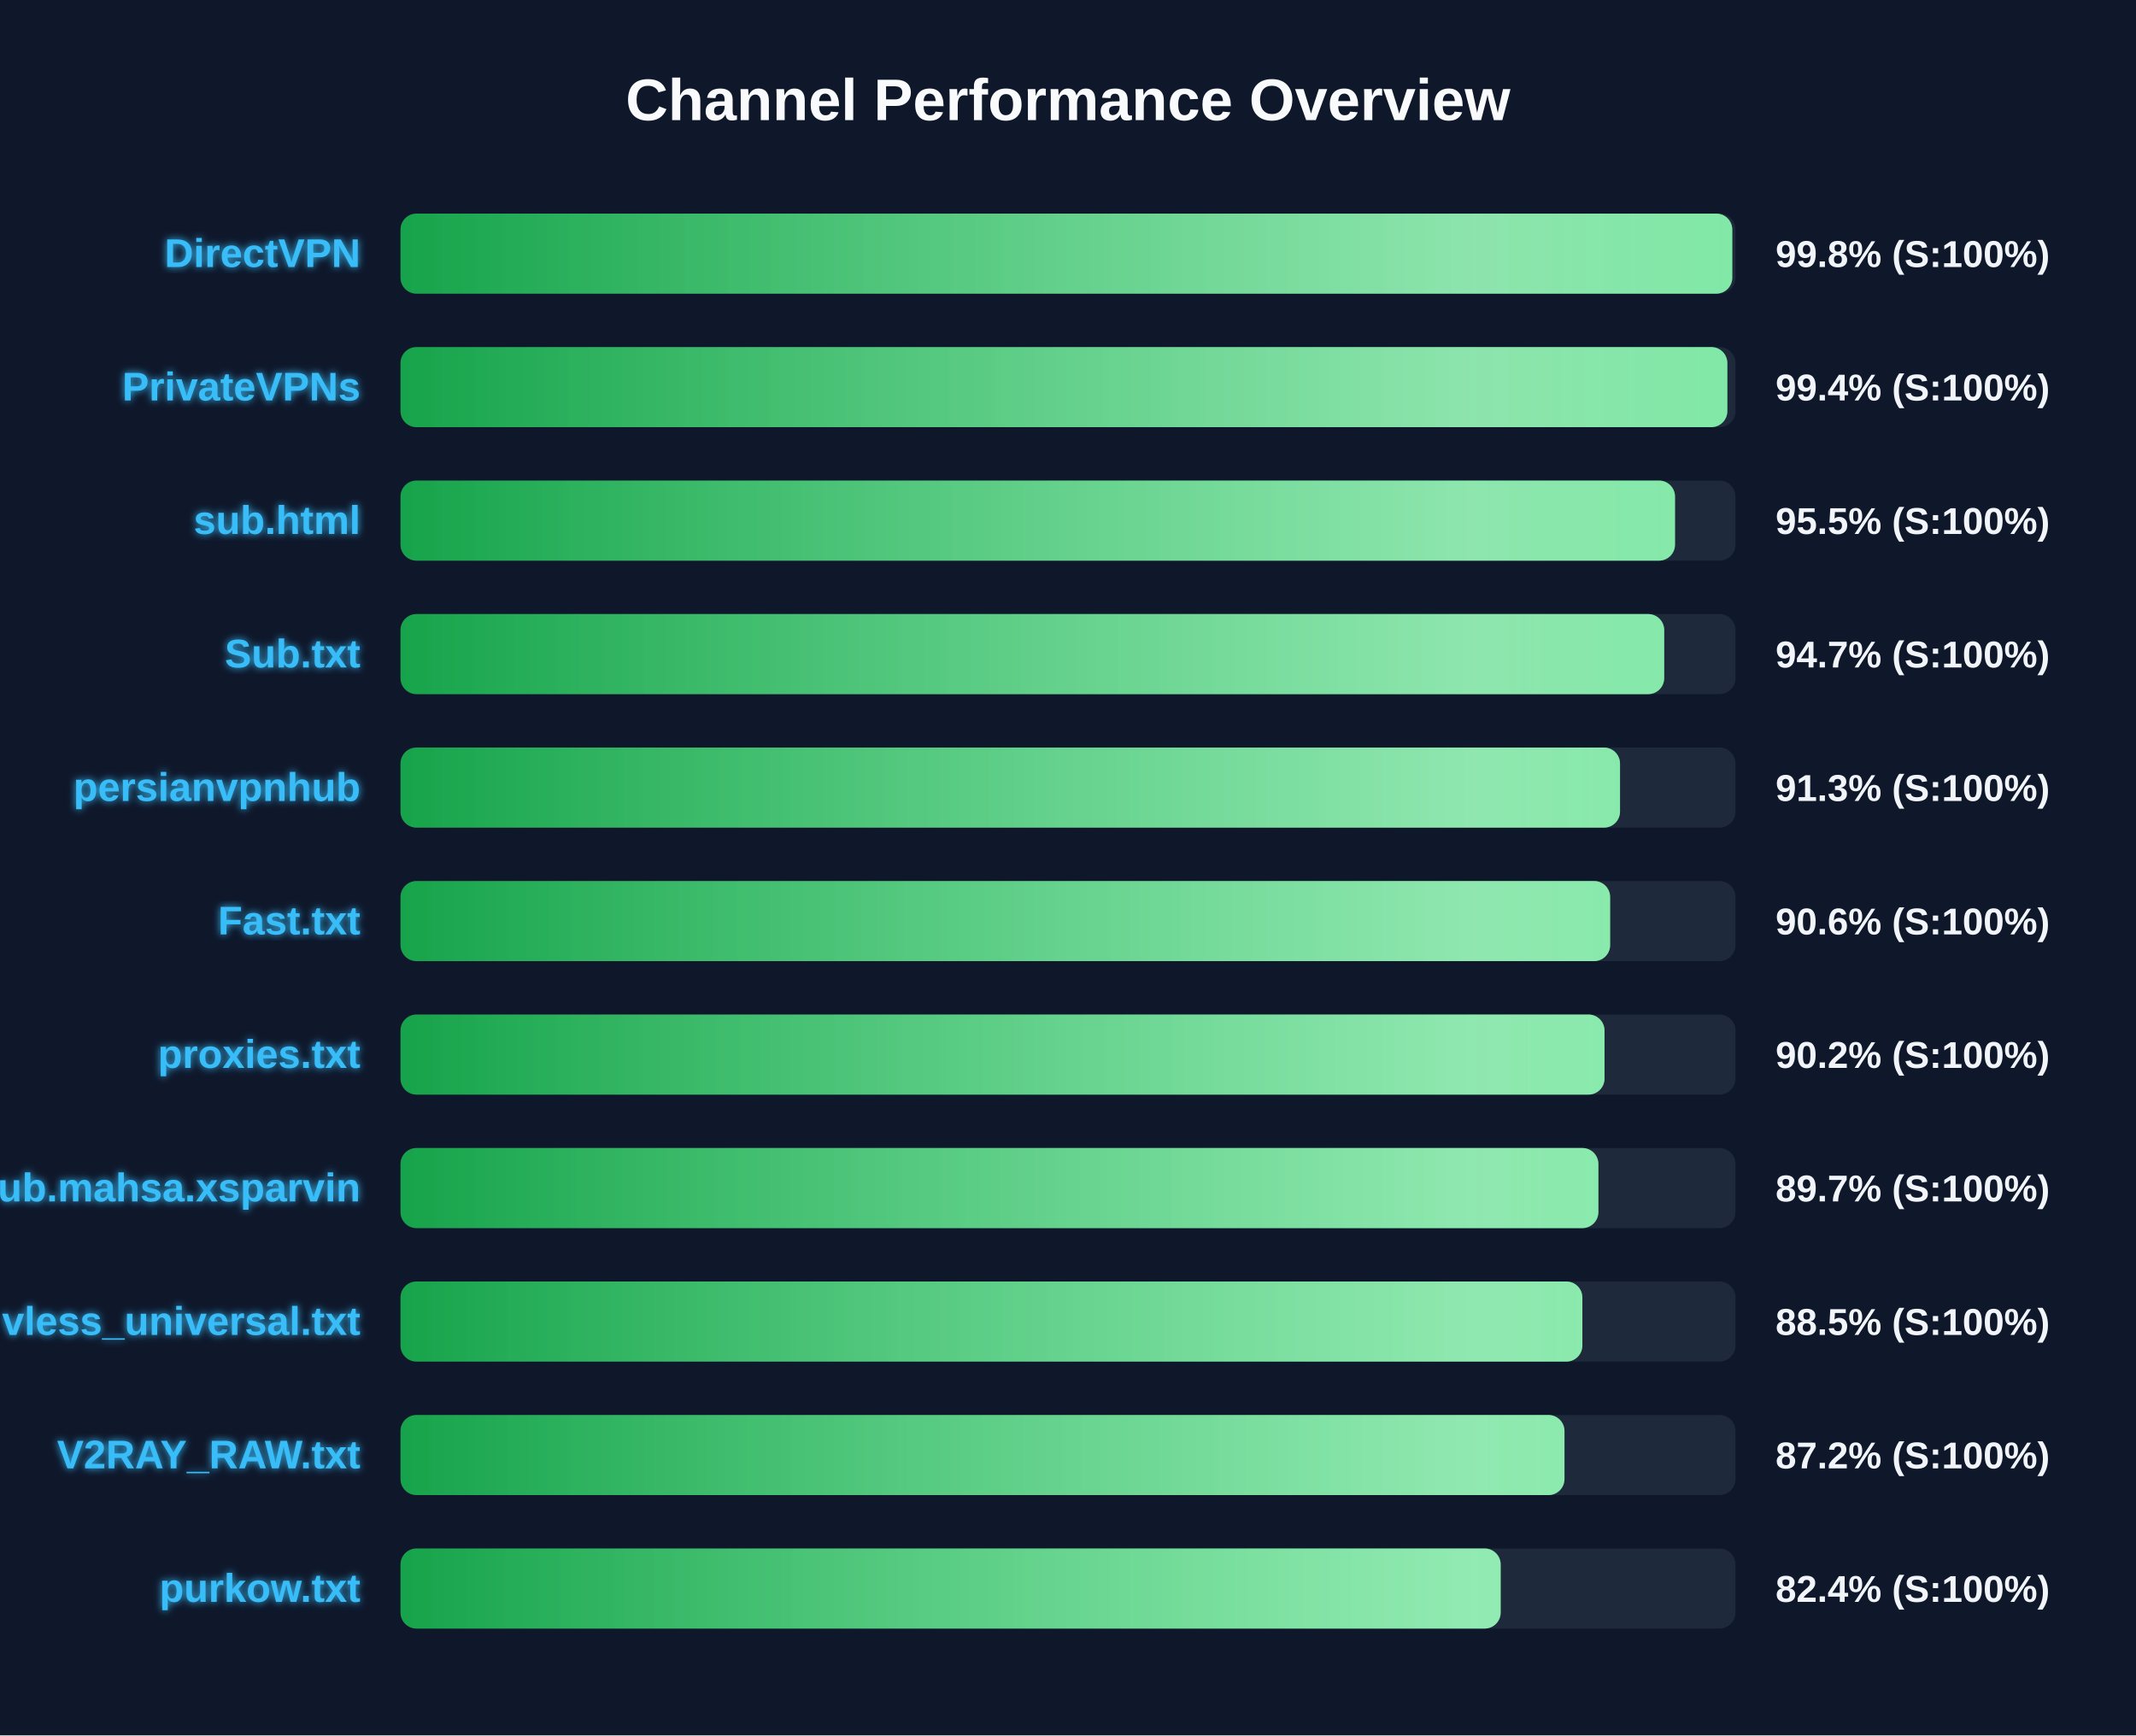
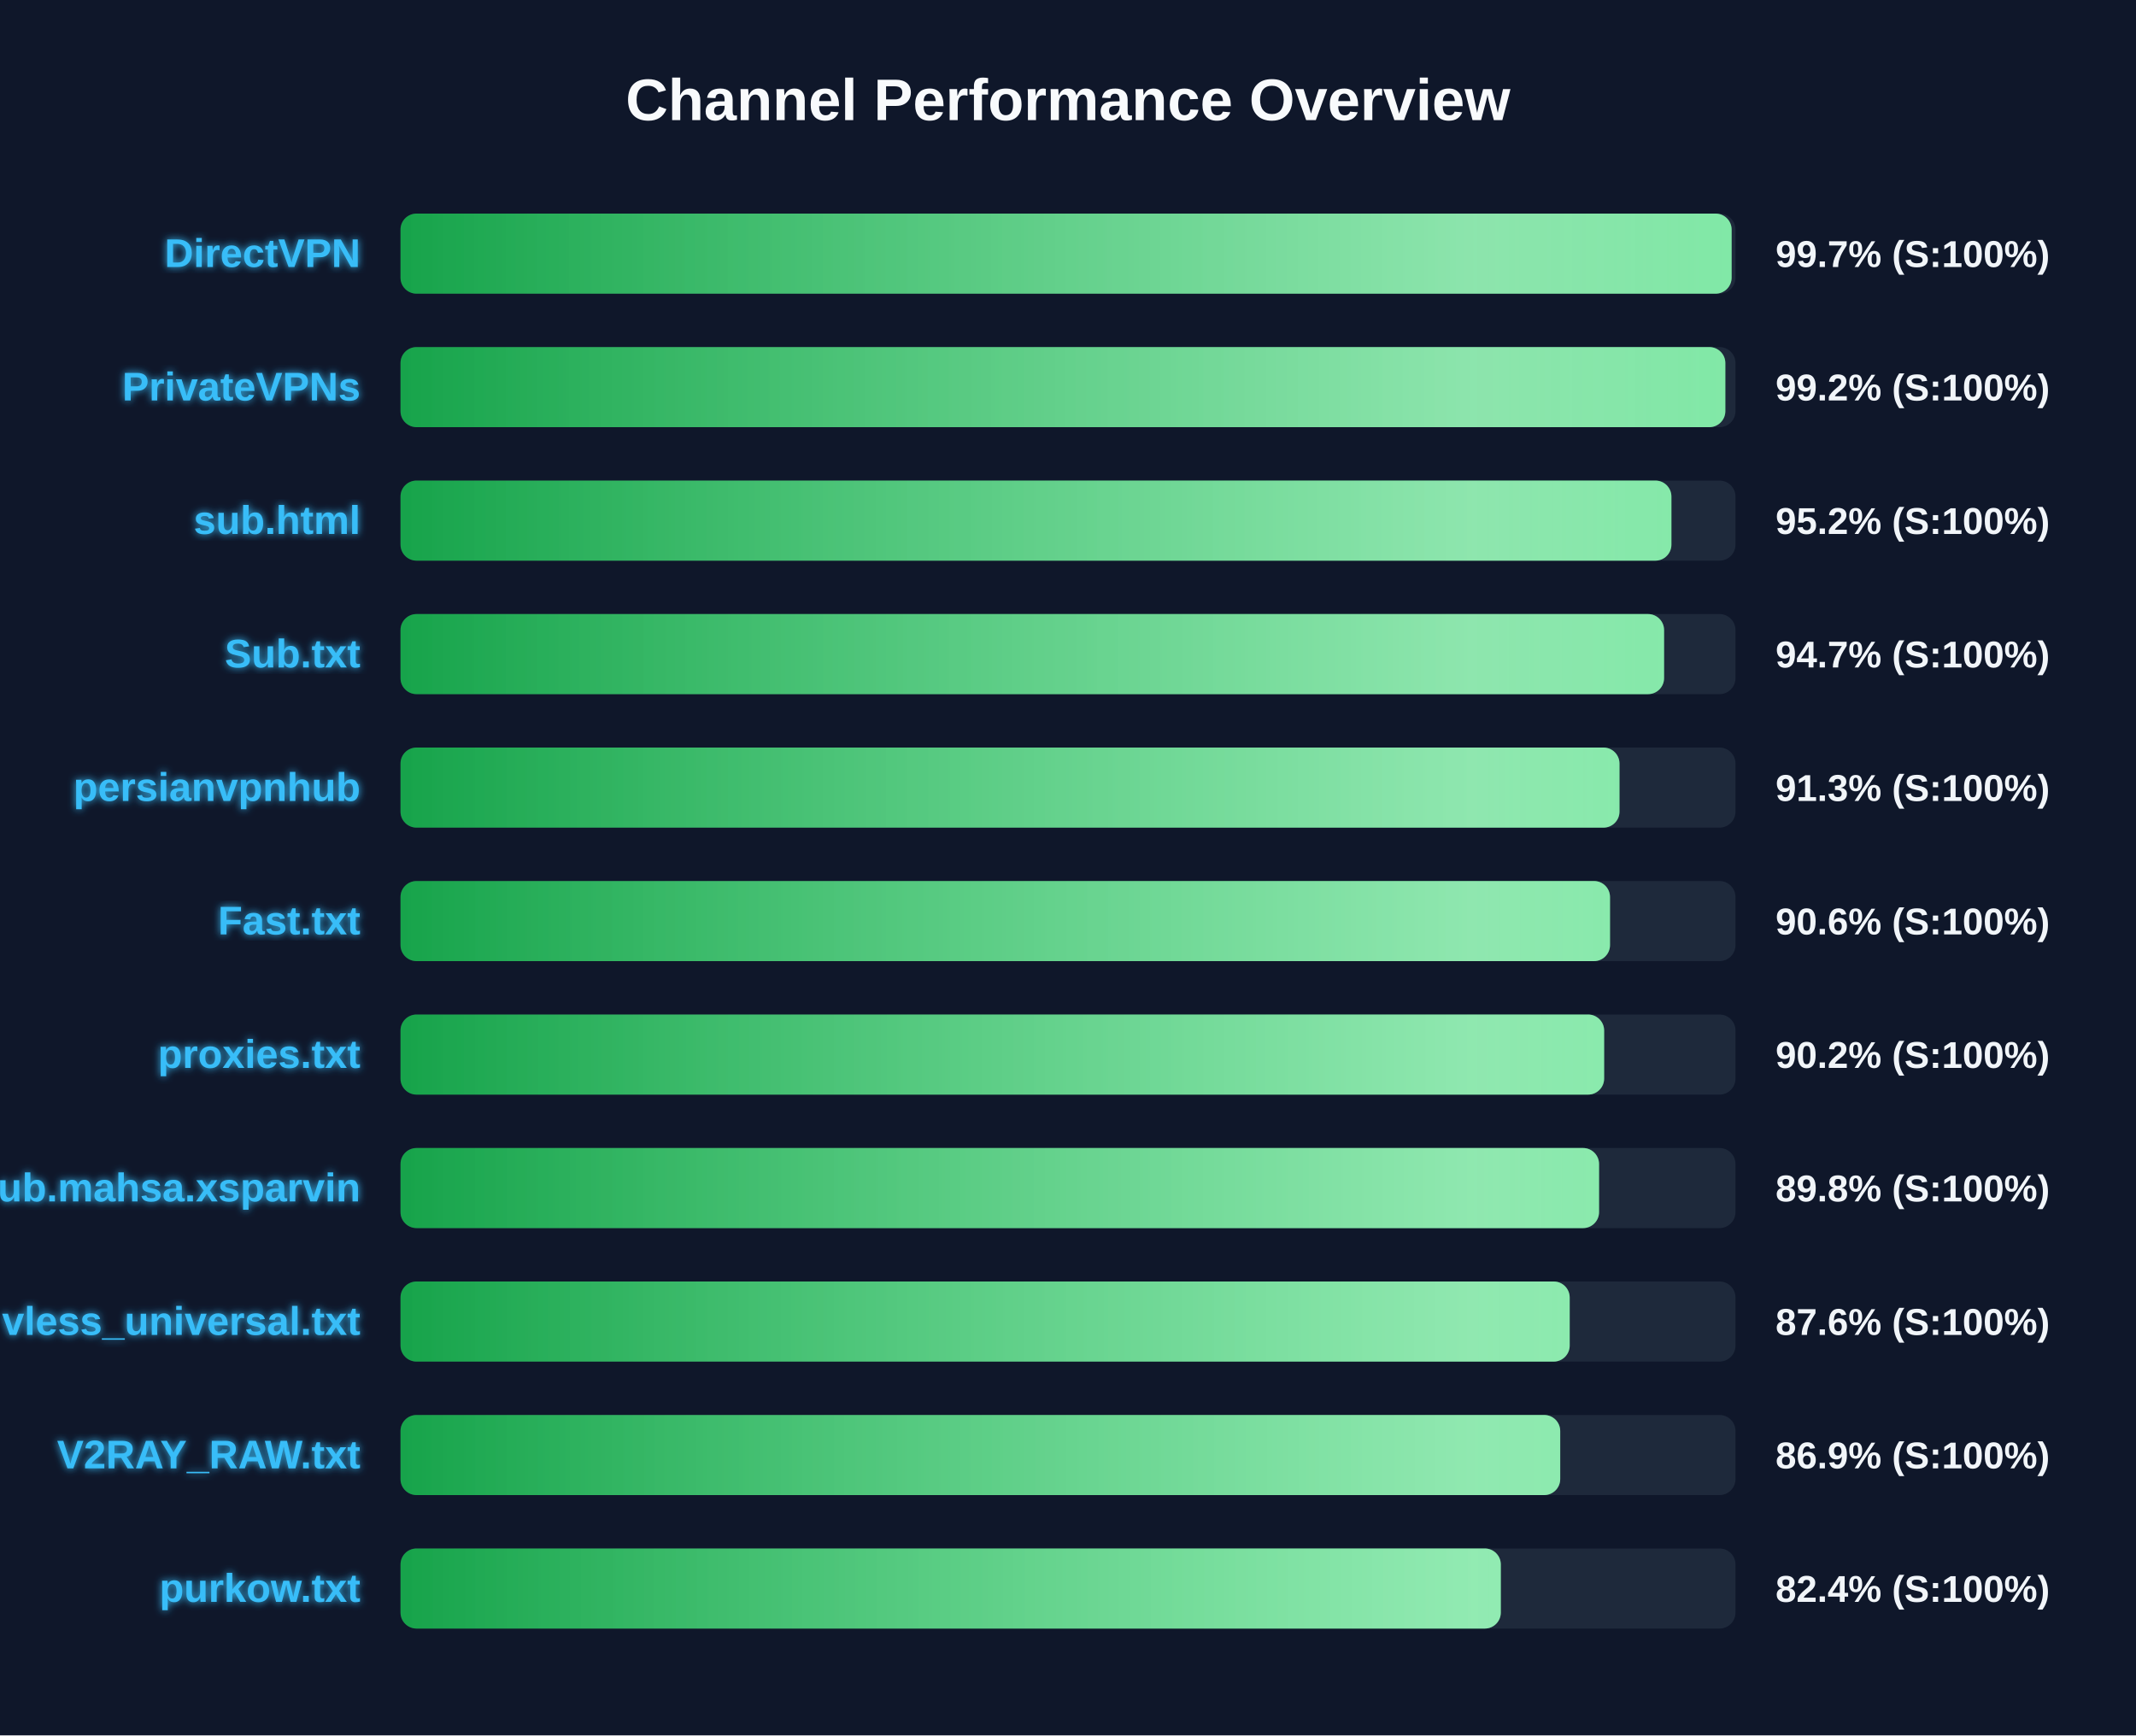
<svg xmlns="http://www.w3.org/2000/svg" width="800" height="650" version="1.1">
  <defs>
    <linearGradient id="grad-green" x1="0%" y1="0%" x2="100%" y2="0%">
      <stop offset="0%" stop-color="#16a34a" />
      <stop offset="100%" stop-color="#4ade80" />
    </linearGradient>
    <linearGradient id="grad-yellow" x1="0%" y1="0%" x2="100%" y2="0%">
      <stop offset="0%" stop-color="#ca8a04" />
      <stop offset="100%" stop-color="#fde047" />
    </linearGradient>
    <linearGradient id="grad-red" x1="0%" y1="0%" x2="100%" y2="0%">
      <stop offset="0%" stop-color="#dc2626" />
      <stop offset="100%" stop-color="#f87171" />
    </linearGradient>
    <linearGradient id="shimmer" x1="0%" y1="0%" x2="100%" y2="0%">
      <stop offset="0%" stop-color="rgba(255,255,255,0)" />
      <stop offset="50%" stop-color="rgba(255,255,255,0.4)" />
      <stop offset="100%" stop-color="rgba(255,255,255,0)" />
    </linearGradient>
    <filter id="glow" x="-20%" y="-20%" width="140%" height="140%">
      <feGaussianBlur stdDeviation="1.5" result="blur" />
      <feComposite in="SourceGraphic" in2="blur" operator="over" />
    </filter>
  </defs>
  <style>
        .bg-rect { fill: #0f172a; }
        .title { font: bold 22px 'Segoe UI', Arial, sans-serif; fill: #f8fafc; }
        .row { font: bold 15px 'Segoe UI', Arial, sans-serif; fill: #38bdf8; filter: url(#glow); }
        .score { font: bold 14px 'Segoe UI', Arial, sans-serif; fill: #f1f5f9; }
        @keyframes shimmer-anim {
            0% { transform: translateX(-100%); }
            100% { transform: translateX(200%); }
        }
        .shimmer-rect {
            animation: shimmer-anim 2.5s infinite linear;
        }
    </style>
  <rect width="100%" height="100%" class="bg-rect" />
  <text x="400" y="45" text-anchor="middle" class="title">Channel Performance Overview</text>
  <rect x="150" y="80" width="500" height="30" fill="#1e293b" rx="6" />
  <clipPath id="clip-0">
-     <rect x="150" y="80" width="498.8" height="30" rx="6" />
+     <rect x="150" y="80" width="498.55" height="30" rx="6" />
  </clipPath>
-   <rect x="150" y="80" width="498.8" height="30" fill="url(#grad-green)" rx="6" />
+   <rect x="150" y="80" width="498.55" height="30" fill="url(#grad-green)" rx="6" />
  <g clip-path="url(#clip-0)">
    <rect x="150" y="80" width="100%" height="30" fill="url(#shimmer)" class="shimmer-rect" />
  </g>
  <text x="135" y="100" text-anchor="end" class="row">DirectVPN</text>
-   <text x="665" y="100" text-anchor="start" class="score">99.8% (S:100%)</text>
+   <text x="665" y="100" text-anchor="start" class="score">99.7% (S:100%)</text>
  <rect x="150" y="130" width="500" height="30" fill="#1e293b" rx="6" />
  <clipPath id="clip-1">
-     <rect x="150" y="130" width="496.95" height="30" rx="6" />
+     <rect x="150" y="130" width="496.2" height="30" rx="6" />
  </clipPath>
-   <rect x="150" y="130" width="496.95" height="30" fill="url(#grad-green)" rx="6" />
+   <rect x="150" y="130" width="496.2" height="30" fill="url(#grad-green)" rx="6" />
  <g clip-path="url(#clip-1)">
    <rect x="150" y="130" width="100%" height="30" fill="url(#shimmer)" class="shimmer-rect" />
  </g>
  <text x="135" y="150" text-anchor="end" class="row">PrivateVPNs</text>
-   <text x="665" y="150" text-anchor="start" class="score">99.4% (S:100%)</text>
+   <text x="665" y="150" text-anchor="start" class="score">99.2% (S:100%)</text>
  <rect x="150" y="180" width="500" height="30" fill="#1e293b" rx="6" />
  <clipPath id="clip-2">
-     <rect x="150" y="180" width="477.35" height="30" rx="6" />
+     <rect x="150" y="180" width="476.0" height="30" rx="6" />
  </clipPath>
-   <rect x="150" y="180" width="477.35" height="30" fill="url(#grad-green)" rx="6" />
+   <rect x="150" y="180" width="476.0" height="30" fill="url(#grad-green)" rx="6" />
  <g clip-path="url(#clip-2)">
    <rect x="150" y="180" width="100%" height="30" fill="url(#shimmer)" class="shimmer-rect" />
  </g>
  <text x="135" y="200" text-anchor="end" class="row">sub.html</text>
-   <text x="665" y="200" text-anchor="start" class="score">95.5% (S:100%)</text>
+   <text x="665" y="200" text-anchor="start" class="score">95.2% (S:100%)</text>
  <rect x="150" y="230" width="500" height="30" fill="#1e293b" rx="6" />
  <clipPath id="clip-3">
-     <rect x="150" y="230" width="473.3" height="30" rx="6" />
+     <rect x="150" y="230" width="473.25" height="30" rx="6" />
  </clipPath>
-   <rect x="150" y="230" width="473.3" height="30" fill="url(#grad-green)" rx="6" />
+   <rect x="150" y="230" width="473.25" height="30" fill="url(#grad-green)" rx="6" />
  <g clip-path="url(#clip-3)">
    <rect x="150" y="230" width="100%" height="30" fill="url(#shimmer)" class="shimmer-rect" />
  </g>
  <text x="135" y="250" text-anchor="end" class="row">Sub.txt</text>
  <text x="665" y="250" text-anchor="start" class="score">94.7% (S:100%)</text>
  <rect x="150" y="280" width="500" height="30" fill="#1e293b" rx="6" />
  <clipPath id="clip-4">
-     <rect x="150" y="280" width="456.75" height="30" rx="6" />
+     <rect x="150" y="280" width="456.55" height="30" rx="6" />
  </clipPath>
-   <rect x="150" y="280" width="456.75" height="30" fill="url(#grad-green)" rx="6" />
+   <rect x="150" y="280" width="456.55" height="30" fill="url(#grad-green)" rx="6" />
  <g clip-path="url(#clip-4)">
    <rect x="150" y="280" width="100%" height="30" fill="url(#shimmer)" class="shimmer-rect" />
  </g>
  <text x="135" y="300" text-anchor="end" class="row">persianvpnhub</text>
  <text x="665" y="300" text-anchor="start" class="score">91.3% (S:100%)</text>
  <rect x="150" y="330" width="500" height="30" fill="#1e293b" rx="6" />
  <clipPath id="clip-5">
-     <rect x="150" y="330" width="453.05" height="30" rx="6" />
+     <rect x="150" y="330" width="453.0" height="30" rx="6" />
  </clipPath>
-   <rect x="150" y="330" width="453.05" height="30" fill="url(#grad-green)" rx="6" />
+   <rect x="150" y="330" width="453.0" height="30" fill="url(#grad-green)" rx="6" />
  <g clip-path="url(#clip-5)">
    <rect x="150" y="330" width="100%" height="30" fill="url(#shimmer)" class="shimmer-rect" />
  </g>
  <text x="135" y="350" text-anchor="end" class="row">Fast.txt</text>
  <text x="665" y="350" text-anchor="start" class="score">90.6% (S:100%)</text>
  <rect x="150" y="380" width="500" height="30" fill="#1e293b" rx="6" />
  <clipPath id="clip-6">
-     <rect x="150" y="380" width="450.95" height="30" rx="6" />
+     <rect x="150" y="380" width="450.8" height="30" rx="6" />
  </clipPath>
-   <rect x="150" y="380" width="450.95" height="30" fill="url(#grad-green)" rx="6" />
+   <rect x="150" y="380" width="450.8" height="30" fill="url(#grad-green)" rx="6" />
  <g clip-path="url(#clip-6)">
    <rect x="150" y="380" width="100%" height="30" fill="url(#shimmer)" class="shimmer-rect" />
  </g>
  <text x="135" y="400" text-anchor="end" class="row">proxies.txt</text>
  <text x="665" y="400" text-anchor="start" class="score">90.2% (S:100%)</text>
  <rect x="150" y="430" width="500" height="30" fill="#1e293b" rx="6" />
  <clipPath id="clip-7">
-     <rect x="150" y="430" width="448.65" height="30" rx="6" />
+     <rect x="150" y="430" width="448.9" height="30" rx="6" />
  </clipPath>
-   <rect x="150" y="430" width="448.65" height="30" fill="url(#grad-green)" rx="6" />
+   <rect x="150" y="430" width="448.9" height="30" fill="url(#grad-green)" rx="6" />
  <g clip-path="url(#clip-7)">
    <rect x="150" y="430" width="100%" height="30" fill="url(#shimmer)" class="shimmer-rect" />
  </g>
  <text x="135" y="450" text-anchor="end" class="row">Sub.mahsa.xsparvin</text>
-   <text x="665" y="450" text-anchor="start" class="score">89.7% (S:100%)</text>
+   <text x="665" y="450" text-anchor="start" class="score">89.8% (S:100%)</text>
  <rect x="150" y="480" width="500" height="30" fill="#1e293b" rx="6" />
  <clipPath id="clip-8">
-     <rect x="150" y="480" width="442.65" height="30" rx="6" />
+     <rect x="150" y="480" width="437.9" height="30" rx="6" />
  </clipPath>
-   <rect x="150" y="480" width="442.65" height="30" fill="url(#grad-green)" rx="6" />
+   <rect x="150" y="480" width="437.9" height="30" fill="url(#grad-green)" rx="6" />
  <g clip-path="url(#clip-8)">
    <rect x="150" y="480" width="100%" height="30" fill="url(#shimmer)" class="shimmer-rect" />
  </g>
  <text x="135" y="500" text-anchor="end" class="row">vless_universal.txt</text>
-   <text x="665" y="500" text-anchor="start" class="score">88.5% (S:100%)</text>
+   <text x="665" y="500" text-anchor="start" class="score">87.6% (S:100%)</text>
  <rect x="150" y="530" width="500" height="30" fill="#1e293b" rx="6" />
  <clipPath id="clip-9">
-     <rect x="150" y="530" width="435.95" height="30" rx="6" />
+     <rect x="150" y="530" width="434.35" height="30" rx="6" />
  </clipPath>
-   <rect x="150" y="530" width="435.95" height="30" fill="url(#grad-green)" rx="6" />
+   <rect x="150" y="530" width="434.35" height="30" fill="url(#grad-green)" rx="6" />
  <g clip-path="url(#clip-9)">
    <rect x="150" y="530" width="100%" height="30" fill="url(#shimmer)" class="shimmer-rect" />
  </g>
  <text x="135" y="550" text-anchor="end" class="row">V2RAY_RAW.txt</text>
-   <text x="665" y="550" text-anchor="start" class="score">87.2% (S:100%)</text>
+   <text x="665" y="550" text-anchor="start" class="score">86.9% (S:100%)</text>
  <rect x="150" y="580" width="500" height="30" fill="#1e293b" rx="6" />
  <clipPath id="clip-10">
-     <rect x="150" y="580" width="412.05" height="30" rx="6" />
+     <rect x="150" y="580" width="412.1" height="30" rx="6" />
  </clipPath>
-   <rect x="150" y="580" width="412.05" height="30" fill="url(#grad-green)" rx="6" />
+   <rect x="150" y="580" width="412.1" height="30" fill="url(#grad-green)" rx="6" />
  <g clip-path="url(#clip-10)">
    <rect x="150" y="580" width="100%" height="30" fill="url(#shimmer)" class="shimmer-rect" />
  </g>
  <text x="135" y="600" text-anchor="end" class="row">purkow.txt</text>
  <text x="665" y="600" text-anchor="start" class="score">82.4% (S:100%)</text>
</svg>
